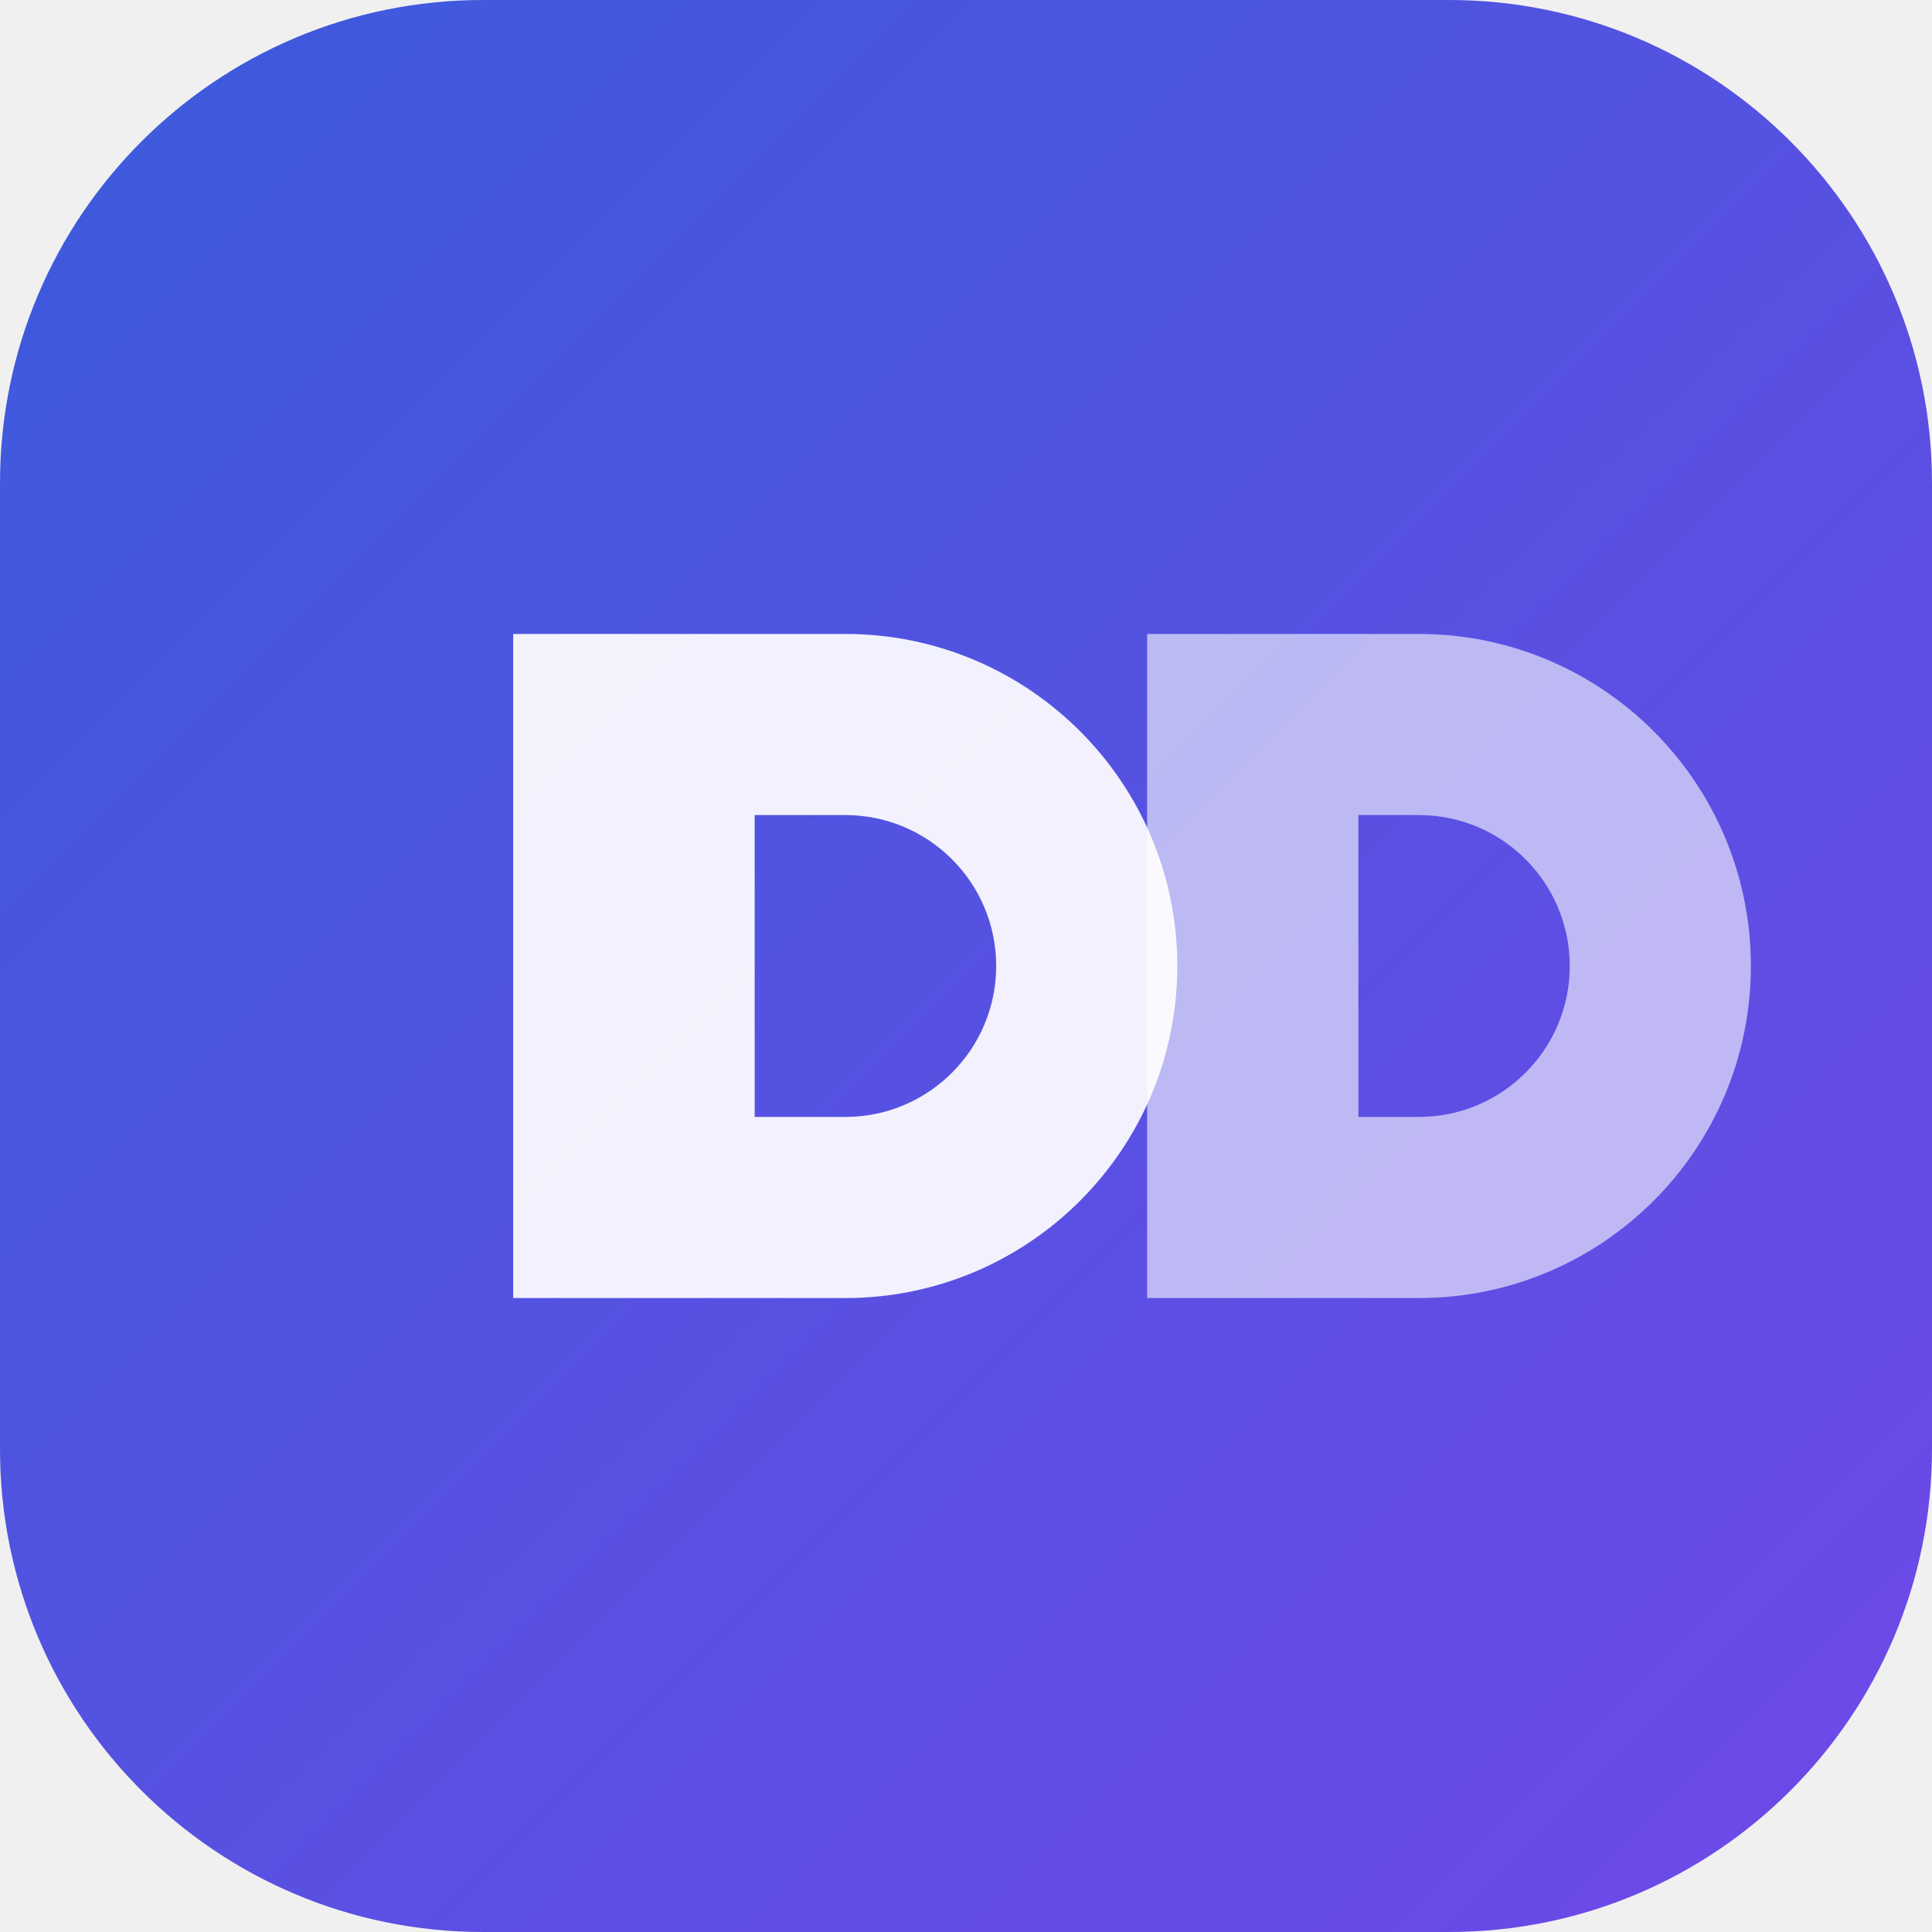
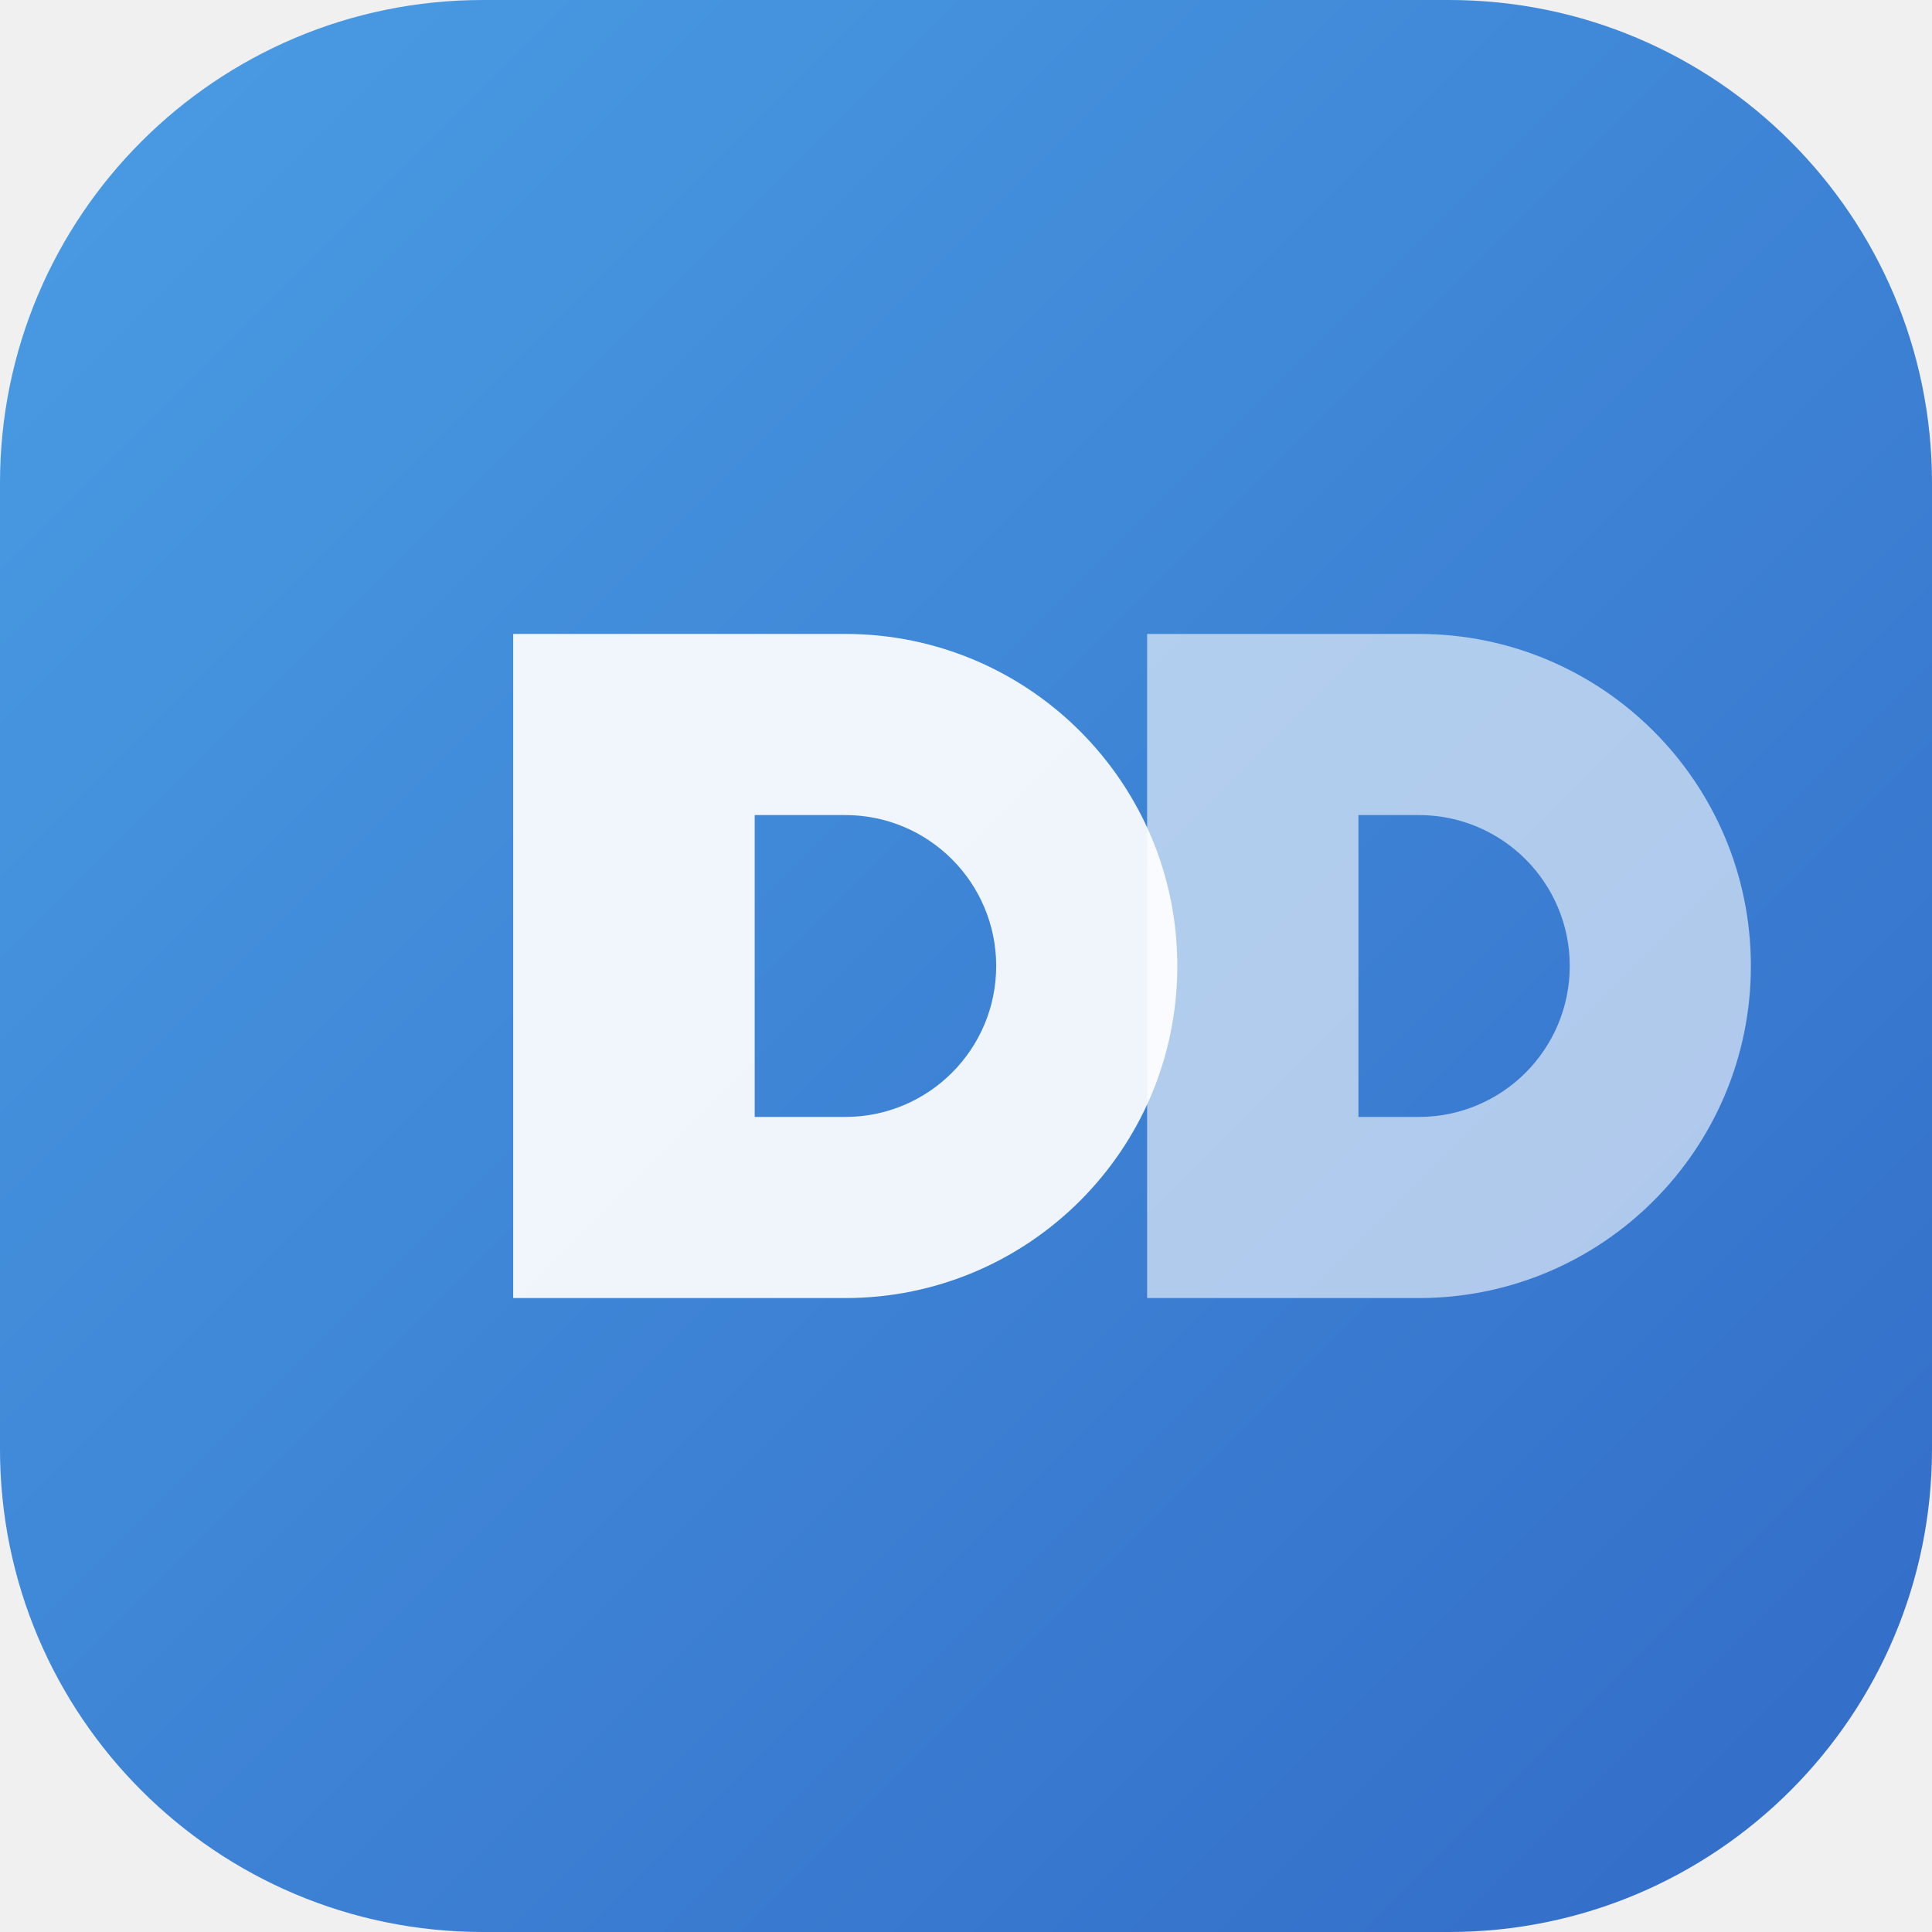
<svg xmlns="http://www.w3.org/2000/svg" width="64" height="64" viewBox="0 0 64 64">
  <defs>
    <linearGradient id="g" x1="0" y1="0" x2="1" y2="1">
-       <stop offset="0" stop-color="#3b5bdb" />
-       <stop offset="1" stop-color="#7048e8" />
+       <stop offset="0" stop-color="#4a9de4" />
+       <stop offset="1" stop-color="#326bc7" />
    </linearGradient>
  </defs>
  <rect width="64" height="64" rx="16" fill="url(#g)" />
  <path d="M17 21h11a11 11 0 0 1 0 22H17V21Zm8 6v10h3a5 5 0 0 0 0-10h-3Z" fill="#fff" fill-opacity=".92" />
  <path d="M38 21h9a11 11 0 0 1 0 22h-9V21Zm7 6v10h2a5 5 0 0 0 0-10h-2Z" fill="#fff" fill-opacity=".6" />
</svg>
